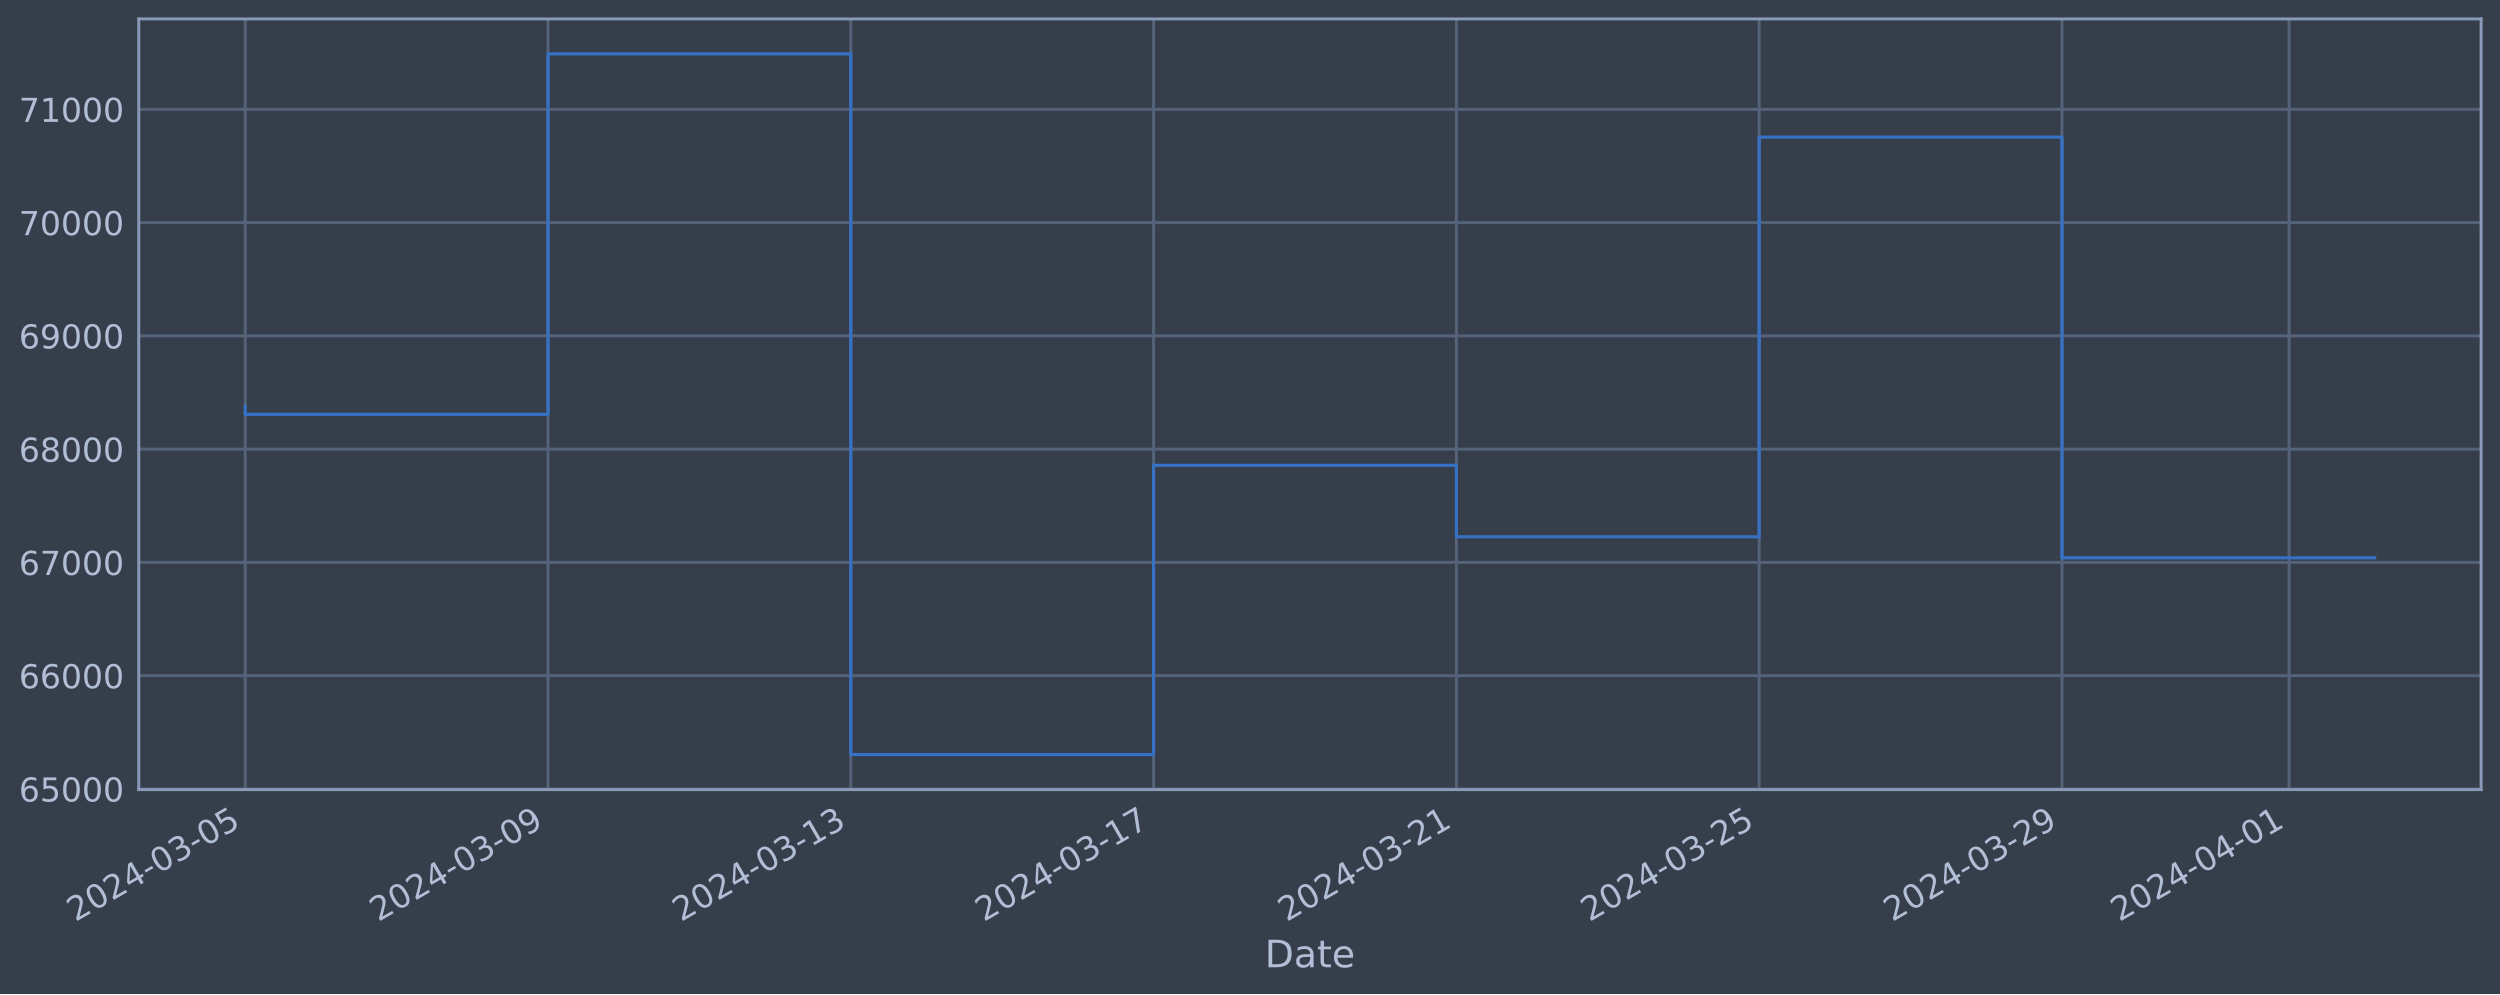
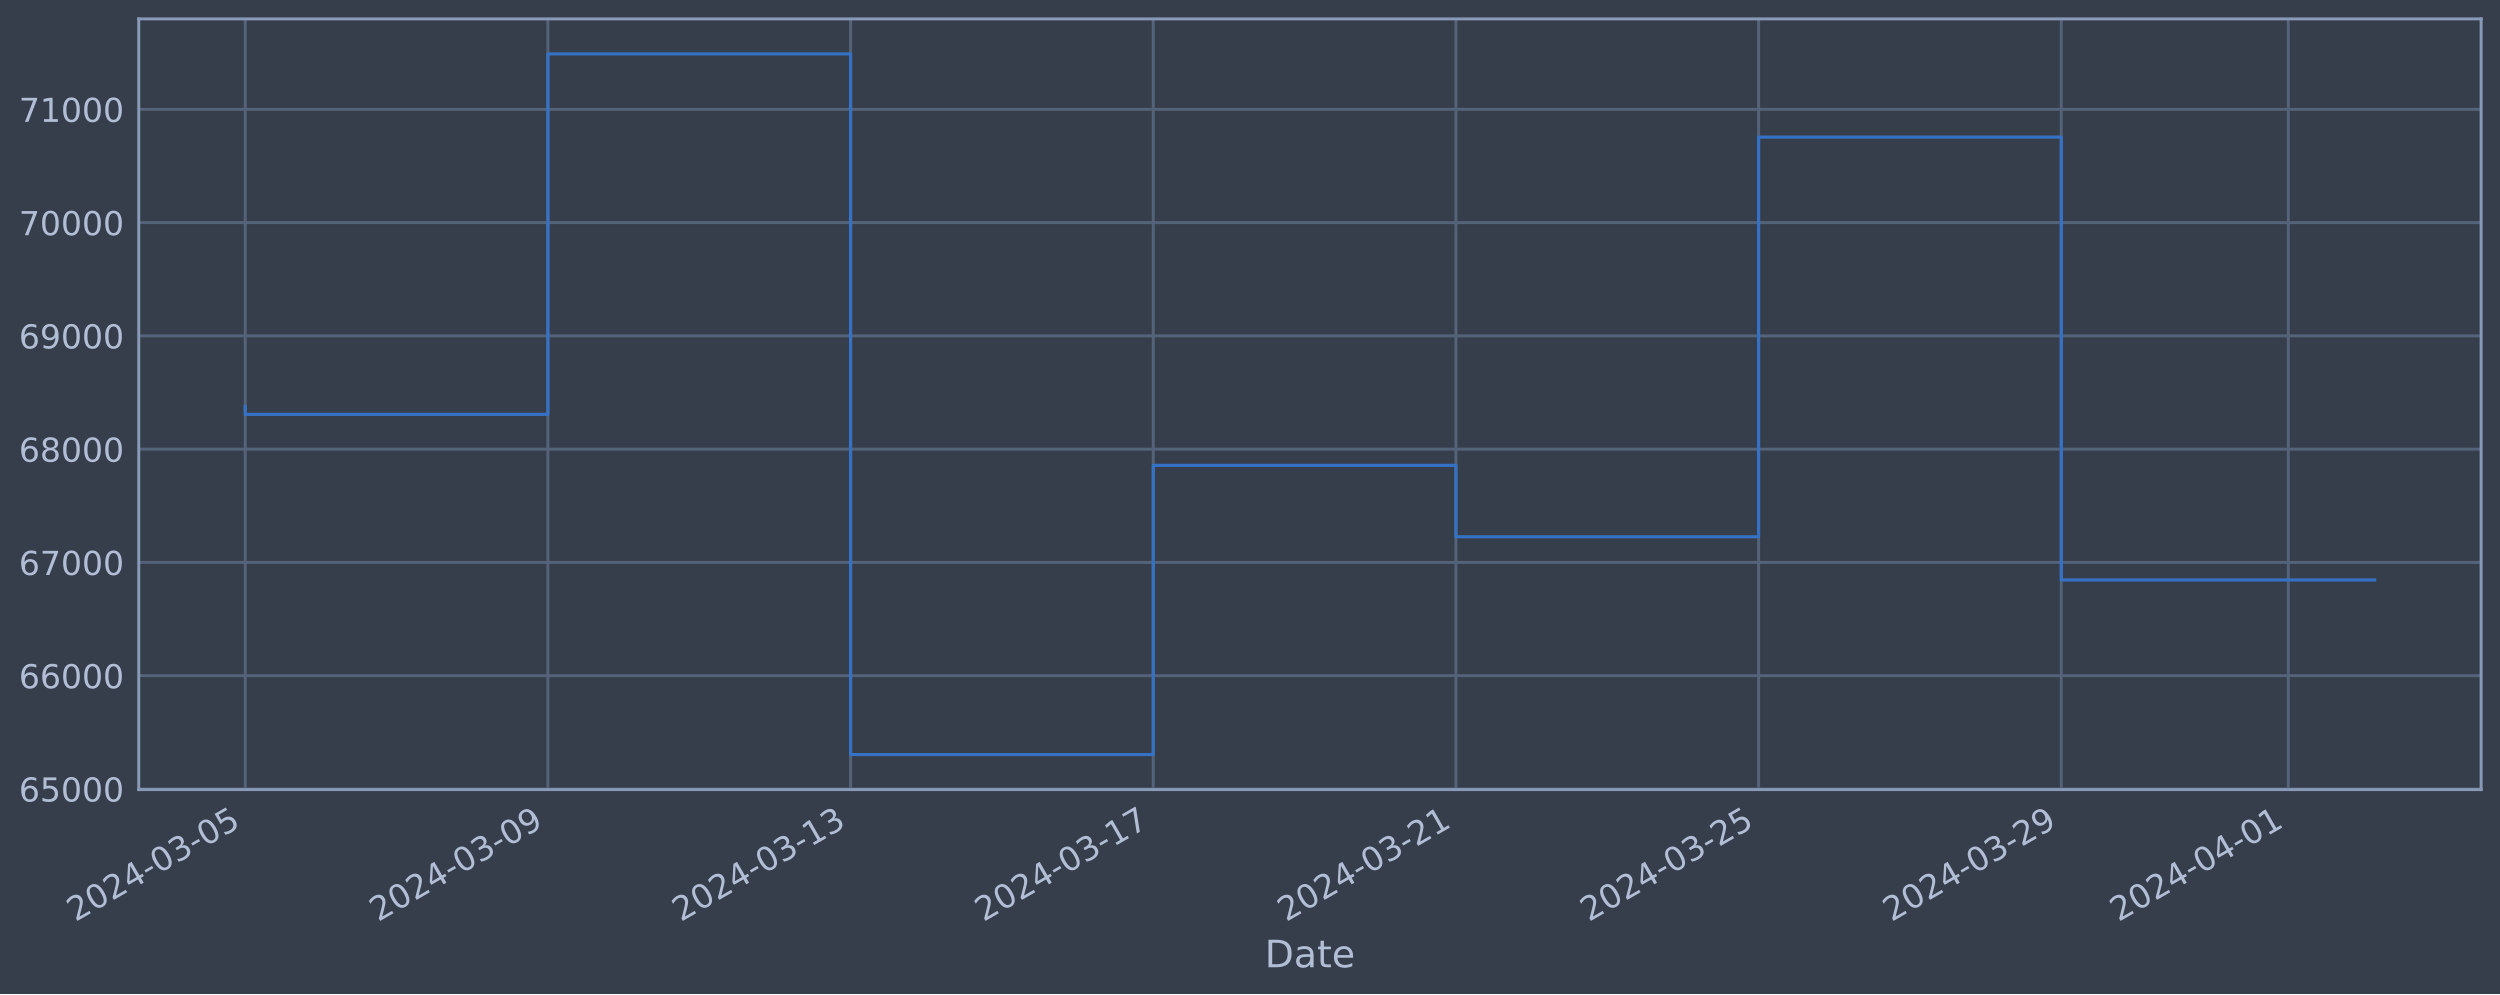
<svg xmlns="http://www.w3.org/2000/svg" xmlns:xlink="http://www.w3.org/1999/xlink" width="952.884pt" height="378.87pt" viewBox="0 0 952.884 378.87" version="1.1">
  <defs>
    <style type="text/css">*{stroke-linejoin: round; stroke-linecap: butt}</style>
  </defs>
  <g id="figure_1">
    <g id="patch_1">
      <path d="M 0 378.87  L 952.884 378.87  L 952.884 0  L 0 0  z " style="fill: #373e4b" />
    </g>
    <g id="axes_1">
      <g id="patch_2">
        <path d="M 52.884 300.96  L 945.684 300.96  L 945.684 7.2  L 52.884 7.2  z " style="fill: #373e4b" />
      </g>
      <g id="matplotlib.axis_1">
        <g id="xtick_1">
          <g id="line2d_1">
-             <path d="M 93.466 300.96  L 93.466 7.2  " clip-path="url(#p64ce935a06)" style="fill: none; stroke: #546379; stroke-width: 1.12; stroke-linecap: square" />
+             <path d="M 93.466 300.96  L 93.466 7.2  " clip-path="url(#p9ebcaef1fc)" style="fill: none; stroke: #546379; stroke-width: 1.12; stroke-linecap: square" />
          </g>
          <g id="line2d_2" />
          <g id="text_1">
            <g style="fill: #b1bed6" transform="translate(28.74006 351.4642) rotate(-30) scale(0.126 -0.126)">
              <defs>
                <path id="DejaVuSans-32" d="M 1228 531  L 3431 531  L 3431 0  L 469 0  L 469 531  Q 828 903 1448 1529  Q 2069 2156 2228 2338  Q 2531 2678 2651 2914  Q 2772 3150 2772 3378  Q 2772 3750 2511 3984  Q 2250 4219 1831 4219  Q 1534 4219 1204 4116  Q 875 4013 500 3803  L 500 4441  Q 881 4594 1212 4672  Q 1544 4750 1819 4750  Q 2544 4750 2975 4387  Q 3406 4025 3406 3419  Q 3406 3131 3298 2873  Q 3191 2616 2906 2266  Q 2828 2175 2409 1742  Q 1991 1309 1228 531  z " transform="scale(0.015625)" />
                <path id="DejaVuSans-30" d="M 2034 4250  Q 1547 4250 1301 3770  Q 1056 3291 1056 2328  Q 1056 1369 1301 889  Q 1547 409 2034 409  Q 2525 409 2770 889  Q 3016 1369 3016 2328  Q 3016 3291 2770 3770  Q 2525 4250 2034 4250  z M 2034 4750  Q 2819 4750 3233 4129  Q 3647 3509 3647 2328  Q 3647 1150 3233 529  Q 2819 -91 2034 -91  Q 1250 -91 836 529  Q 422 1150 422 2328  Q 422 3509 836 4129  Q 1250 4750 2034 4750  z " transform="scale(0.015625)" />
                <path id="DejaVuSans-34" d="M 2419 4116  L 825 1625  L 2419 1625  L 2419 4116  z M 2253 4666  L 3047 4666  L 3047 1625  L 3713 1625  L 3713 1100  L 3047 1100  L 3047 0  L 2419 0  L 2419 1100  L 313 1100  L 313 1709  L 2253 4666  z " transform="scale(0.015625)" />
                <path id="DejaVuSans-2d" d="M 313 2009  L 1997 2009  L 1997 1497  L 313 1497  L 313 2009  z " transform="scale(0.015625)" />
                <path id="DejaVuSans-33" d="M 2597 2516  Q 3050 2419 3304 2112  Q 3559 1806 3559 1356  Q 3559 666 3084 287  Q 2609 -91 1734 -91  Q 1441 -91 1130 -33  Q 819 25 488 141  L 488 750  Q 750 597 1062 519  Q 1375 441 1716 441  Q 2309 441 2620 675  Q 2931 909 2931 1356  Q 2931 1769 2642 2001  Q 2353 2234 1838 2234  L 1294 2234  L 1294 2753  L 1863 2753  Q 2328 2753 2575 2939  Q 2822 3125 2822 3475  Q 2822 3834 2567 4026  Q 2313 4219 1838 4219  Q 1578 4219 1281 4162  Q 984 4106 628 3988  L 628 4550  Q 988 4650 1302 4700  Q 1616 4750 1894 4750  Q 2613 4750 3031 4423  Q 3450 4097 3450 3541  Q 3450 3153 3228 2886  Q 3006 2619 2597 2516  z " transform="scale(0.015625)" />
                <path id="DejaVuSans-35" d="M 691 4666  L 3169 4666  L 3169 4134  L 1269 4134  L 1269 2991  Q 1406 3038 1543 3061  Q 1681 3084 1819 3084  Q 2600 3084 3056 2656  Q 3513 2228 3513 1497  Q 3513 744 3044 326  Q 2575 -91 1722 -91  Q 1428 -91 1123 -41  Q 819 9 494 109  L 494 744  Q 775 591 1075 516  Q 1375 441 1709 441  Q 2250 441 2565 725  Q 2881 1009 2881 1497  Q 2881 1984 2565 2268  Q 2250 2553 1709 2553  Q 1456 2553 1204 2497  Q 953 2441 691 2322  L 691 4666  z " transform="scale(0.015625)" />
              </defs>
              <use xlink:href="#DejaVuSans-32" />
              <use xlink:href="#DejaVuSans-30" x="63.623" />
              <use xlink:href="#DejaVuSans-32" x="127.246" />
              <use xlink:href="#DejaVuSans-34" x="190.869" />
              <use xlink:href="#DejaVuSans-2d" x="254.492" />
              <use xlink:href="#DejaVuSans-30" x="290.576" />
              <use xlink:href="#DejaVuSans-33" x="354.199" />
              <use xlink:href="#DejaVuSans-2d" x="417.822" />
              <use xlink:href="#DejaVuSans-30" x="453.906" />
              <use xlink:href="#DejaVuSans-35" x="517.529" />
            </g>
          </g>
        </g>
        <g id="xtick_2">
          <g id="line2d_3">
-             <path d="M 208.876 300.96  L 208.876 7.2  " clip-path="url(#p64ce935a06)" style="fill: none; stroke: #546379; stroke-width: 1.12; stroke-linecap: square" />
+             <path d="M 208.832 300.96  L 208.832 7.2  " clip-path="url(#p9ebcaef1fc)" style="fill: none; stroke: #546379; stroke-width: 1.12; stroke-linecap: square" />
          </g>
          <g id="line2d_4" />
          <g id="text_2">
-             <g style="fill: #b1bed6" transform="translate(144.1503 351.4642) rotate(-30) scale(0.126 -0.126)">
+             <g style="fill: #b1bed6" transform="translate(144.1061 351.4642) rotate(-30) scale(0.126 -0.126)">
              <defs>
                <path id="DejaVuSans-39" d="M 703 97  L 703 672  Q 941 559 1184 500  Q 1428 441 1663 441  Q 2288 441 2617 861  Q 2947 1281 2994 2138  Q 2813 1869 2534 1725  Q 2256 1581 1919 1581  Q 1219 1581 811 2004  Q 403 2428 403 3163  Q 403 3881 828 4315  Q 1253 4750 1959 4750  Q 2769 4750 3195 4129  Q 3622 3509 3622 2328  Q 3622 1225 3098 567  Q 2575 -91 1691 -91  Q 1453 -91 1209 -44  Q 966 3 703 97  z M 1959 2075  Q 2384 2075 2632 2365  Q 2881 2656 2881 3163  Q 2881 3666 2632 3958  Q 2384 4250 1959 4250  Q 1534 4250 1286 3958  Q 1038 3666 1038 3163  Q 1038 2656 1286 2365  Q 1534 2075 1959 2075  z " transform="scale(0.015625)" />
              </defs>
              <use xlink:href="#DejaVuSans-32" />
              <use xlink:href="#DejaVuSans-30" x="63.623" />
              <use xlink:href="#DejaVuSans-32" x="127.246" />
              <use xlink:href="#DejaVuSans-34" x="190.869" />
              <use xlink:href="#DejaVuSans-2d" x="254.492" />
              <use xlink:href="#DejaVuSans-30" x="290.576" />
              <use xlink:href="#DejaVuSans-33" x="354.199" />
              <use xlink:href="#DejaVuSans-2d" x="417.822" />
              <use xlink:href="#DejaVuSans-30" x="453.906" />
              <use xlink:href="#DejaVuSans-39" x="517.529" />
            </g>
          </g>
        </g>
        <g id="xtick_3">
          <g id="line2d_5">
-             <path d="M 324.286 300.96  L 324.286 7.2  " clip-path="url(#p64ce935a06)" style="fill: none; stroke: #546379; stroke-width: 1.12; stroke-linecap: square" />
+             <path d="M 324.198 300.96  L 324.198 7.2  " clip-path="url(#p9ebcaef1fc)" style="fill: none; stroke: #546379; stroke-width: 1.12; stroke-linecap: square" />
          </g>
          <g id="line2d_6" />
          <g id="text_3">
-             <g style="fill: #b1bed6" transform="translate(259.5605 351.4642) rotate(-30) scale(0.126 -0.126)">
+             <g style="fill: #b1bed6" transform="translate(259.4722 351.4642) rotate(-30) scale(0.126 -0.126)">
              <defs>
                <path id="DejaVuSans-31" d="M 794 531  L 1825 531  L 1825 4091  L 703 3866  L 703 4441  L 1819 4666  L 2450 4666  L 2450 531  L 3481 531  L 3481 0  L 794 0  L 794 531  z " transform="scale(0.015625)" />
              </defs>
              <use xlink:href="#DejaVuSans-32" />
              <use xlink:href="#DejaVuSans-30" x="63.623" />
              <use xlink:href="#DejaVuSans-32" x="127.246" />
              <use xlink:href="#DejaVuSans-34" x="190.869" />
              <use xlink:href="#DejaVuSans-2d" x="254.492" />
              <use xlink:href="#DejaVuSans-30" x="290.576" />
              <use xlink:href="#DejaVuSans-33" x="354.199" />
              <use xlink:href="#DejaVuSans-2d" x="417.822" />
              <use xlink:href="#DejaVuSans-31" x="453.906" />
              <use xlink:href="#DejaVuSans-33" x="517.529" />
            </g>
          </g>
        </g>
        <g id="xtick_4">
          <g id="line2d_7">
-             <path d="M 439.696 300.96  L 439.696 7.2  " clip-path="url(#p64ce935a06)" style="fill: none; stroke: #546379; stroke-width: 1.12; stroke-linecap: square" />
+             <path d="M 439.564 300.96  L 439.564 7.2  " clip-path="url(#p9ebcaef1fc)" style="fill: none; stroke: #546379; stroke-width: 1.12; stroke-linecap: square" />
          </g>
          <g id="line2d_8" />
          <g id="text_4">
-             <g style="fill: #b1bed6" transform="translate(374.9707 351.4642) rotate(-30) scale(0.126 -0.126)">
+             <g style="fill: #b1bed6" transform="translate(374.8383 351.4642) rotate(-30) scale(0.126 -0.126)">
              <defs>
                <path id="DejaVuSans-37" d="M 525 4666  L 3525 4666  L 3525 4397  L 1831 0  L 1172 0  L 2766 4134  L 525 4134  L 525 4666  z " transform="scale(0.015625)" />
              </defs>
              <use xlink:href="#DejaVuSans-32" />
              <use xlink:href="#DejaVuSans-30" x="63.623" />
              <use xlink:href="#DejaVuSans-32" x="127.246" />
              <use xlink:href="#DejaVuSans-34" x="190.869" />
              <use xlink:href="#DejaVuSans-2d" x="254.492" />
              <use xlink:href="#DejaVuSans-30" x="290.576" />
              <use xlink:href="#DejaVuSans-33" x="354.199" />
              <use xlink:href="#DejaVuSans-2d" x="417.822" />
              <use xlink:href="#DejaVuSans-31" x="453.906" />
              <use xlink:href="#DejaVuSans-37" x="517.529" />
            </g>
          </g>
        </g>
        <g id="xtick_5">
          <g id="line2d_9">
-             <path d="M 555.106 300.96  L 555.106 7.2  " clip-path="url(#p64ce935a06)" style="fill: none; stroke: #546379; stroke-width: 1.12; stroke-linecap: square" />
+             <path d="M 554.93 300.96  L 554.93 7.2  " clip-path="url(#p9ebcaef1fc)" style="fill: none; stroke: #546379; stroke-width: 1.12; stroke-linecap: square" />
          </g>
          <g id="line2d_10" />
          <g id="text_5">
-             <g style="fill: #b1bed6" transform="translate(490.3809 351.4642) rotate(-30) scale(0.126 -0.126)">
+             <g style="fill: #b1bed6" transform="translate(490.2043 351.4642) rotate(-30) scale(0.126 -0.126)">
              <use xlink:href="#DejaVuSans-32" />
              <use xlink:href="#DejaVuSans-30" x="63.623" />
              <use xlink:href="#DejaVuSans-32" x="127.246" />
              <use xlink:href="#DejaVuSans-34" x="190.869" />
              <use xlink:href="#DejaVuSans-2d" x="254.492" />
              <use xlink:href="#DejaVuSans-30" x="290.576" />
              <use xlink:href="#DejaVuSans-33" x="354.199" />
              <use xlink:href="#DejaVuSans-2d" x="417.822" />
              <use xlink:href="#DejaVuSans-32" x="453.906" />
              <use xlink:href="#DejaVuSans-31" x="517.529" />
            </g>
          </g>
        </g>
        <g id="xtick_6">
          <g id="line2d_11">
-             <path d="M 670.517 300.96  L 670.517 7.2  " clip-path="url(#p64ce935a06)" style="fill: none; stroke: #546379; stroke-width: 1.12; stroke-linecap: square" />
+             <path d="M 670.296 300.96  L 670.296 7.2  " clip-path="url(#p9ebcaef1fc)" style="fill: none; stroke: #546379; stroke-width: 1.12; stroke-linecap: square" />
          </g>
          <g id="line2d_12" />
          <g id="text_6">
-             <g style="fill: #b1bed6" transform="translate(605.7911 351.4642) rotate(-30) scale(0.126 -0.126)">
+             <g style="fill: #b1bed6" transform="translate(605.5704 351.4642) rotate(-30) scale(0.126 -0.126)">
              <use xlink:href="#DejaVuSans-32" />
              <use xlink:href="#DejaVuSans-30" x="63.623" />
              <use xlink:href="#DejaVuSans-32" x="127.246" />
              <use xlink:href="#DejaVuSans-34" x="190.869" />
              <use xlink:href="#DejaVuSans-2d" x="254.492" />
              <use xlink:href="#DejaVuSans-30" x="290.576" />
              <use xlink:href="#DejaVuSans-33" x="354.199" />
              <use xlink:href="#DejaVuSans-2d" x="417.822" />
              <use xlink:href="#DejaVuSans-32" x="453.906" />
              <use xlink:href="#DejaVuSans-35" x="517.529" />
            </g>
          </g>
        </g>
        <g id="xtick_7">
          <g id="line2d_13">
-             <path d="M 785.927 300.96  L 785.927 7.2  " clip-path="url(#p64ce935a06)" style="fill: none; stroke: #546379; stroke-width: 1.12; stroke-linecap: square" />
+             <path d="M 785.662 300.96  L 785.662 7.2  " clip-path="url(#p9ebcaef1fc)" style="fill: none; stroke: #546379; stroke-width: 1.12; stroke-linecap: square" />
          </g>
          <g id="line2d_14" />
          <g id="text_7">
-             <g style="fill: #b1bed6" transform="translate(721.2014 351.4642) rotate(-30) scale(0.126 -0.126)">
+             <g style="fill: #b1bed6" transform="translate(720.9365 351.4642) rotate(-30) scale(0.126 -0.126)">
              <use xlink:href="#DejaVuSans-32" />
              <use xlink:href="#DejaVuSans-30" x="63.623" />
              <use xlink:href="#DejaVuSans-32" x="127.246" />
              <use xlink:href="#DejaVuSans-34" x="190.869" />
              <use xlink:href="#DejaVuSans-2d" x="254.492" />
              <use xlink:href="#DejaVuSans-30" x="290.576" />
              <use xlink:href="#DejaVuSans-33" x="354.199" />
              <use xlink:href="#DejaVuSans-2d" x="417.822" />
              <use xlink:href="#DejaVuSans-32" x="453.906" />
              <use xlink:href="#DejaVuSans-39" x="517.529" />
            </g>
          </g>
        </g>
        <g id="xtick_8">
          <g id="line2d_15">
-             <path d="M 872.485 300.96  L 872.485 7.2  " clip-path="url(#p64ce935a06)" style="fill: none; stroke: #546379; stroke-width: 1.12; stroke-linecap: square" />
+             <path d="M 872.187 300.96  L 872.187 7.2  " clip-path="url(#p9ebcaef1fc)" style="fill: none; stroke: #546379; stroke-width: 1.12; stroke-linecap: square" />
          </g>
          <g id="line2d_16" />
          <g id="text_8">
-             <g style="fill: #b1bed6" transform="translate(807.759 351.4642) rotate(-30) scale(0.126 -0.126)">
+             <g style="fill: #b1bed6" transform="translate(807.461 351.4642) rotate(-30) scale(0.126 -0.126)">
              <use xlink:href="#DejaVuSans-32" />
              <use xlink:href="#DejaVuSans-30" x="63.623" />
              <use xlink:href="#DejaVuSans-32" x="127.246" />
              <use xlink:href="#DejaVuSans-34" x="190.869" />
              <use xlink:href="#DejaVuSans-2d" x="254.492" />
              <use xlink:href="#DejaVuSans-30" x="290.576" />
              <use xlink:href="#DejaVuSans-34" x="354.199" />
              <use xlink:href="#DejaVuSans-2d" x="417.822" />
              <use xlink:href="#DejaVuSans-30" x="453.906" />
              <use xlink:href="#DejaVuSans-31" x="517.529" />
            </g>
          </g>
        </g>
        <g id="text_9">
          <g style="fill: #b1bed6" transform="translate(482.0746 368.6753) scale(0.144 -0.144)">
            <defs>
              <path id="DejaVuSans-44" d="M 1259 4147  L 1259 519  L 2022 519  Q 2988 519 3436 956  Q 3884 1394 3884 2338  Q 3884 3275 3436 3711  Q 2988 4147 2022 4147  L 1259 4147  z M 628 4666  L 1925 4666  Q 3281 4666 3915 4102  Q 4550 3538 4550 2338  Q 4550 1131 3912 565  Q 3275 0 1925 0  L 628 0  L 628 4666  z " transform="scale(0.015625)" />
              <path id="DejaVuSans-61" d="M 2194 1759  Q 1497 1759 1228 1600  Q 959 1441 959 1056  Q 959 750 1161 570  Q 1363 391 1709 391  Q 2188 391 2477 730  Q 2766 1069 2766 1631  L 2766 1759  L 2194 1759  z M 3341 1997  L 3341 0  L 2766 0  L 2766 531  Q 2569 213 2275 61  Q 1981 -91 1556 -91  Q 1019 -91 701 211  Q 384 513 384 1019  Q 384 1609 779 1909  Q 1175 2209 1959 2209  L 2766 2209  L 2766 2266  Q 2766 2663 2505 2880  Q 2244 3097 1772 3097  Q 1472 3097 1187 3025  Q 903 2953 641 2809  L 641 3341  Q 956 3463 1253 3523  Q 1550 3584 1831 3584  Q 2591 3584 2966 3190  Q 3341 2797 3341 1997  z " transform="scale(0.015625)" />
              <path id="DejaVuSans-74" d="M 1172 4494  L 1172 3500  L 2356 3500  L 2356 3053  L 1172 3053  L 1172 1153  Q 1172 725 1289 603  Q 1406 481 1766 481  L 2356 481  L 2356 0  L 1766 0  Q 1100 0 847 248  Q 594 497 594 1153  L 594 3053  L 172 3053  L 172 3500  L 594 3500  L 594 4494  L 1172 4494  z " transform="scale(0.015625)" />
              <path id="DejaVuSans-65" d="M 3597 1894  L 3597 1613  L 953 1613  Q 991 1019 1311 708  Q 1631 397 2203 397  Q 2534 397 2845 478  Q 3156 559 3463 722  L 3463 178  Q 3153 47 2828 -22  Q 2503 -91 2169 -91  Q 1331 -91 842 396  Q 353 884 353 1716  Q 353 2575 817 3079  Q 1281 3584 2069 3584  Q 2775 3584 3186 3129  Q 3597 2675 3597 1894  z M 3022 2063  Q 3016 2534 2758 2815  Q 2500 3097 2075 3097  Q 1594 3097 1305 2825  Q 1016 2553 972 2059  L 3022 2063  z " transform="scale(0.015625)" />
            </defs>
            <use xlink:href="#DejaVuSans-44" />
            <use xlink:href="#DejaVuSans-61" x="77.002" />
            <use xlink:href="#DejaVuSans-74" x="138.281" />
            <use xlink:href="#DejaVuSans-65" x="177.49" />
          </g>
        </g>
      </g>
      <g id="matplotlib.axis_2">
        <g id="ytick_1">
          <g id="line2d_17">
-             <path d="M 52.884 300.718  L 945.684 300.718  " clip-path="url(#p64ce935a06)" style="fill: none; stroke: #546379; stroke-width: 1.12; stroke-linecap: square" />
+             <path d="M 52.884 300.718  L 945.684 300.718  " clip-path="url(#p9ebcaef1fc)" style="fill: none; stroke: #546379; stroke-width: 1.12; stroke-linecap: square" />
          </g>
          <g id="line2d_18" />
          <g id="text_10">
            <g style="fill: #b1bed6" transform="translate(7.2 305.5049) scale(0.126 -0.126)">
              <defs>
                <path id="DejaVuSans-36" d="M 2113 2584  Q 1688 2584 1439 2293  Q 1191 2003 1191 1497  Q 1191 994 1439 701  Q 1688 409 2113 409  Q 2538 409 2786 701  Q 3034 994 3034 1497  Q 3034 2003 2786 2293  Q 2538 2584 2113 2584  z M 3366 4563  L 3366 3988  Q 3128 4100 2886 4159  Q 2644 4219 2406 4219  Q 1781 4219 1451 3797  Q 1122 3375 1075 2522  Q 1259 2794 1537 2939  Q 1816 3084 2150 3084  Q 2853 3084 3261 2657  Q 3669 2231 3669 1497  Q 3669 778 3244 343  Q 2819 -91 2113 -91  Q 1303 -91 875 529  Q 447 1150 447 2328  Q 447 3434 972 4092  Q 1497 4750 2381 4750  Q 2619 4750 2861 4703  Q 3103 4656 3366 4563  z " transform="scale(0.015625)" />
              </defs>
              <use xlink:href="#DejaVuSans-36" />
              <use xlink:href="#DejaVuSans-35" x="63.623" />
              <use xlink:href="#DejaVuSans-30" x="127.246" />
              <use xlink:href="#DejaVuSans-30" x="190.869" />
              <use xlink:href="#DejaVuSans-30" x="254.492" />
            </g>
          </g>
        </g>
        <g id="ytick_2">
          <g id="line2d_19">
-             <path d="M 52.884 257.544  L 945.684 257.544  " clip-path="url(#p64ce935a06)" style="fill: none; stroke: #546379; stroke-width: 1.12; stroke-linecap: square" />
+             <path d="M 52.884 257.544  L 945.684 257.544  " clip-path="url(#p9ebcaef1fc)" style="fill: none; stroke: #546379; stroke-width: 1.12; stroke-linecap: square" />
          </g>
          <g id="line2d_20" />
          <g id="text_11">
            <g style="fill: #b1bed6" transform="translate(7.2 262.331) scale(0.126 -0.126)">
              <use xlink:href="#DejaVuSans-36" />
              <use xlink:href="#DejaVuSans-36" x="63.623" />
              <use xlink:href="#DejaVuSans-30" x="127.246" />
              <use xlink:href="#DejaVuSans-30" x="190.869" />
              <use xlink:href="#DejaVuSans-30" x="254.492" />
            </g>
          </g>
        </g>
        <g id="ytick_3">
          <g id="line2d_21">
-             <path d="M 52.884 214.37  L 945.684 214.37  " clip-path="url(#p64ce935a06)" style="fill: none; stroke: #546379; stroke-width: 1.12; stroke-linecap: square" />
+             <path d="M 52.884 214.37  L 945.684 214.37  " clip-path="url(#p9ebcaef1fc)" style="fill: none; stroke: #546379; stroke-width: 1.12; stroke-linecap: square" />
          </g>
          <g id="line2d_22" />
          <g id="text_12">
            <g style="fill: #b1bed6" transform="translate(7.2 219.157) scale(0.126 -0.126)">
              <use xlink:href="#DejaVuSans-36" />
              <use xlink:href="#DejaVuSans-37" x="63.623" />
              <use xlink:href="#DejaVuSans-30" x="127.246" />
              <use xlink:href="#DejaVuSans-30" x="190.869" />
              <use xlink:href="#DejaVuSans-30" x="254.492" />
            </g>
          </g>
        </g>
        <g id="ytick_4">
          <g id="line2d_23">
-             <path d="M 52.884 171.196  L 945.684 171.196  " clip-path="url(#p64ce935a06)" style="fill: none; stroke: #546379; stroke-width: 1.12; stroke-linecap: square" />
+             <path d="M 52.884 171.196  L 945.684 171.196  " clip-path="url(#p9ebcaef1fc)" style="fill: none; stroke: #546379; stroke-width: 1.12; stroke-linecap: square" />
          </g>
          <g id="line2d_24" />
          <g id="text_13">
            <g style="fill: #b1bed6" transform="translate(7.2 175.9831) scale(0.126 -0.126)">
              <defs>
                <path id="DejaVuSans-38" d="M 2034 2216  Q 1584 2216 1326 1975  Q 1069 1734 1069 1313  Q 1069 891 1326 650  Q 1584 409 2034 409  Q 2484 409 2743 651  Q 3003 894 3003 1313  Q 3003 1734 2745 1975  Q 2488 2216 2034 2216  z M 1403 2484  Q 997 2584 770 2862  Q 544 3141 544 3541  Q 544 4100 942 4425  Q 1341 4750 2034 4750  Q 2731 4750 3128 4425  Q 3525 4100 3525 3541  Q 3525 3141 3298 2862  Q 3072 2584 2669 2484  Q 3125 2378 3379 2068  Q 3634 1759 3634 1313  Q 3634 634 3220 271  Q 2806 -91 2034 -91  Q 1263 -91 848 271  Q 434 634 434 1313  Q 434 1759 690 2068  Q 947 2378 1403 2484  z M 1172 3481  Q 1172 3119 1398 2916  Q 1625 2713 2034 2713  Q 2441 2713 2670 2916  Q 2900 3119 2900 3481  Q 2900 3844 2670 4047  Q 2441 4250 2034 4250  Q 1625 4250 1398 4047  Q 1172 3844 1172 3481  z " transform="scale(0.015625)" />
              </defs>
              <use xlink:href="#DejaVuSans-36" />
              <use xlink:href="#DejaVuSans-38" x="63.623" />
              <use xlink:href="#DejaVuSans-30" x="127.246" />
              <use xlink:href="#DejaVuSans-30" x="190.869" />
              <use xlink:href="#DejaVuSans-30" x="254.492" />
            </g>
          </g>
        </g>
        <g id="ytick_5">
          <g id="line2d_25">
-             <path d="M 52.884 128.022  L 945.684 128.022  " clip-path="url(#p64ce935a06)" style="fill: none; stroke: #546379; stroke-width: 1.12; stroke-linecap: square" />
+             <path d="M 52.884 128.022  L 945.684 128.022  " clip-path="url(#p9ebcaef1fc)" style="fill: none; stroke: #546379; stroke-width: 1.12; stroke-linecap: square" />
          </g>
          <g id="line2d_26" />
          <g id="text_14">
            <g style="fill: #b1bed6" transform="translate(7.2 132.8092) scale(0.126 -0.126)">
              <use xlink:href="#DejaVuSans-36" />
              <use xlink:href="#DejaVuSans-39" x="63.623" />
              <use xlink:href="#DejaVuSans-30" x="127.246" />
              <use xlink:href="#DejaVuSans-30" x="190.869" />
              <use xlink:href="#DejaVuSans-30" x="254.492" />
            </g>
          </g>
        </g>
        <g id="ytick_6">
          <g id="line2d_27">
-             <path d="M 52.884 84.848  L 945.684 84.848  " clip-path="url(#p64ce935a06)" style="fill: none; stroke: #546379; stroke-width: 1.12; stroke-linecap: square" />
+             <path d="M 52.884 84.848  L 945.684 84.848  " clip-path="url(#p9ebcaef1fc)" style="fill: none; stroke: #546379; stroke-width: 1.12; stroke-linecap: square" />
          </g>
          <g id="line2d_28" />
          <g id="text_15">
            <g style="fill: #b1bed6" transform="translate(7.2 89.63523) scale(0.126 -0.126)">
              <use xlink:href="#DejaVuSans-37" />
              <use xlink:href="#DejaVuSans-30" x="63.623" />
              <use xlink:href="#DejaVuSans-30" x="127.246" />
              <use xlink:href="#DejaVuSans-30" x="190.869" />
              <use xlink:href="#DejaVuSans-30" x="254.492" />
            </g>
          </g>
        </g>
        <g id="ytick_7">
          <g id="line2d_29">
-             <path d="M 52.884 41.674  L 945.684 41.674  " clip-path="url(#p64ce935a06)" style="fill: none; stroke: #546379; stroke-width: 1.12; stroke-linecap: square" />
+             <path d="M 52.884 41.674  L 945.684 41.674  " clip-path="url(#p9ebcaef1fc)" style="fill: none; stroke: #546379; stroke-width: 1.12; stroke-linecap: square" />
          </g>
          <g id="line2d_30" />
          <g id="text_16">
            <g style="fill: #b1bed6" transform="translate(7.2 46.4613) scale(0.126 -0.126)">
              <use xlink:href="#DejaVuSans-37" />
              <use xlink:href="#DejaVuSans-31" x="63.623" />
              <use xlink:href="#DejaVuSans-30" x="127.246" />
              <use xlink:href="#DejaVuSans-30" x="190.869" />
              <use xlink:href="#DejaVuSans-30" x="254.492" />
            </g>
          </g>
        </g>
      </g>
      <g id="line2d_31">
-         <path d="M 93.466 154.891  L 93.466 157.946  L 208.876 157.946  L 208.876 20.553  L 324.286 20.553  L 324.286 287.607  L 439.696 287.607  L 439.696 177.362  L 555.106 177.362  L 555.106 204.598  L 670.517 204.598  L 670.517 52.265  L 785.927 52.265  L 785.927 212.612  L 905.102 212.612  " clip-path="url(#p64ce935a06)" style="fill: none; stroke: #3572c6; stroke-width: 1.2; stroke-linecap: square" />
+         <path d="M 93.466 154.891  L 93.466 157.946  L 208.832 157.946  L 208.832 20.553  L 324.198 20.553  L 324.198 287.607  L 439.564 287.607  L 439.564 177.362  L 554.93 177.362  L 554.93 204.598  L 670.296 204.598  L 670.296 52.265  L 785.662 52.265  L 785.662 221.051  L 905.102 221.051  " clip-path="url(#p9ebcaef1fc)" style="fill: none; stroke: #3572c6; stroke-width: 1.2; stroke-linecap: square" />
      </g>
      <g id="patch_3">
        <path d="M 52.884 300.96  L 52.884 7.2  " style="fill: none; stroke: #899ab8; stroke-width: 1.12; stroke-linejoin: miter; stroke-linecap: square" />
      </g>
      <g id="patch_4">
        <path d="M 945.684 300.96  L 945.684 7.2  " style="fill: none; stroke: #899ab8; stroke-width: 1.12; stroke-linejoin: miter; stroke-linecap: square" />
      </g>
      <g id="patch_5">
        <path d="M 52.884 300.96  L 945.684 300.96  " style="fill: none; stroke: #899ab8; stroke-width: 1.12; stroke-linejoin: miter; stroke-linecap: square" />
      </g>
      <g id="patch_6">
        <path d="M 52.884 7.2  L 945.684 7.2  " style="fill: none; stroke: #899ab8; stroke-width: 1.12; stroke-linejoin: miter; stroke-linecap: square" />
      </g>
    </g>
  </g>
  <defs>
-     <clipPath id="p64ce935a06">
+     <clipPath id="p9ebcaef1fc">
      <rect x="52.884" y="7.2" width="892.8" height="293.76" />
    </clipPath>
  </defs>
</svg>
